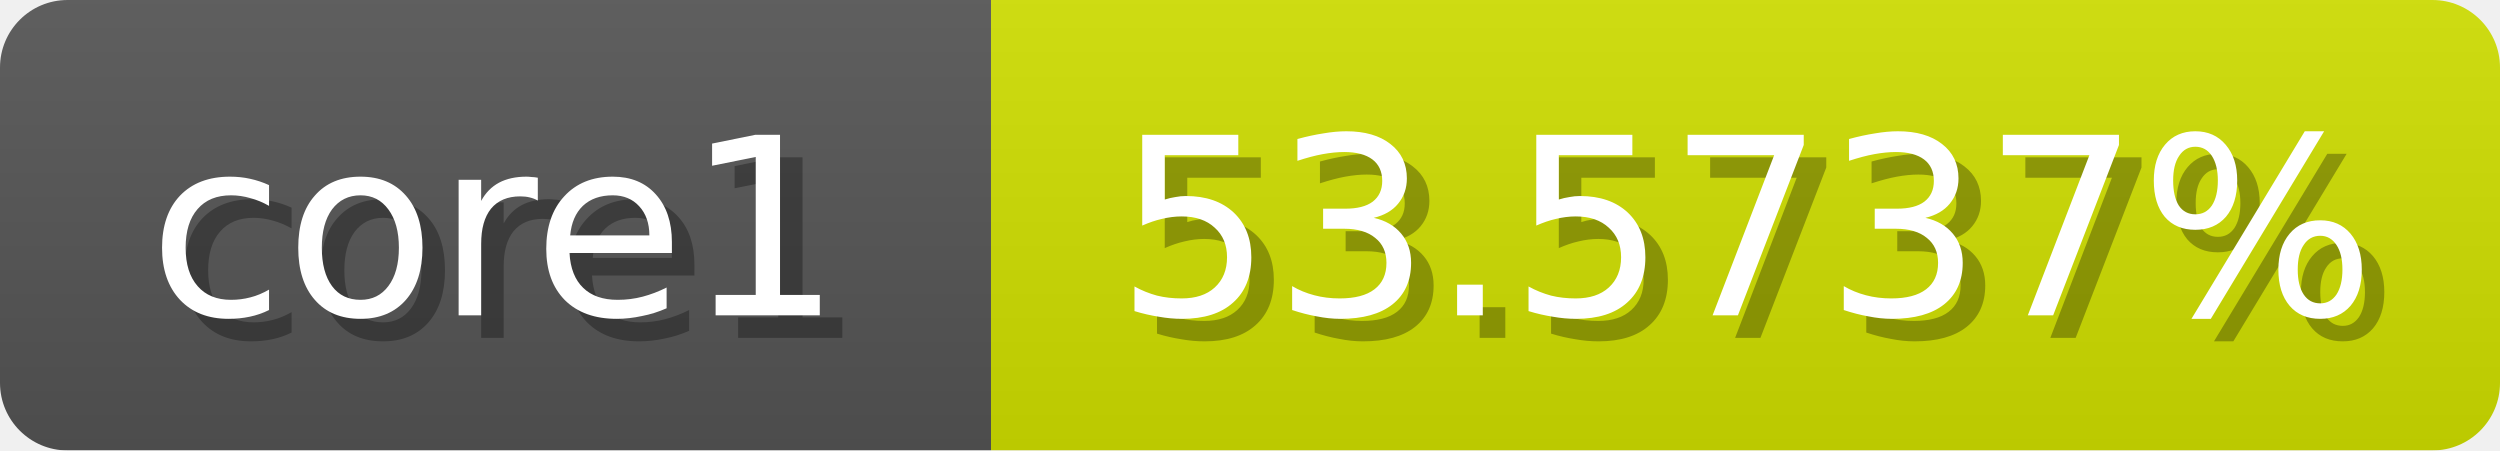
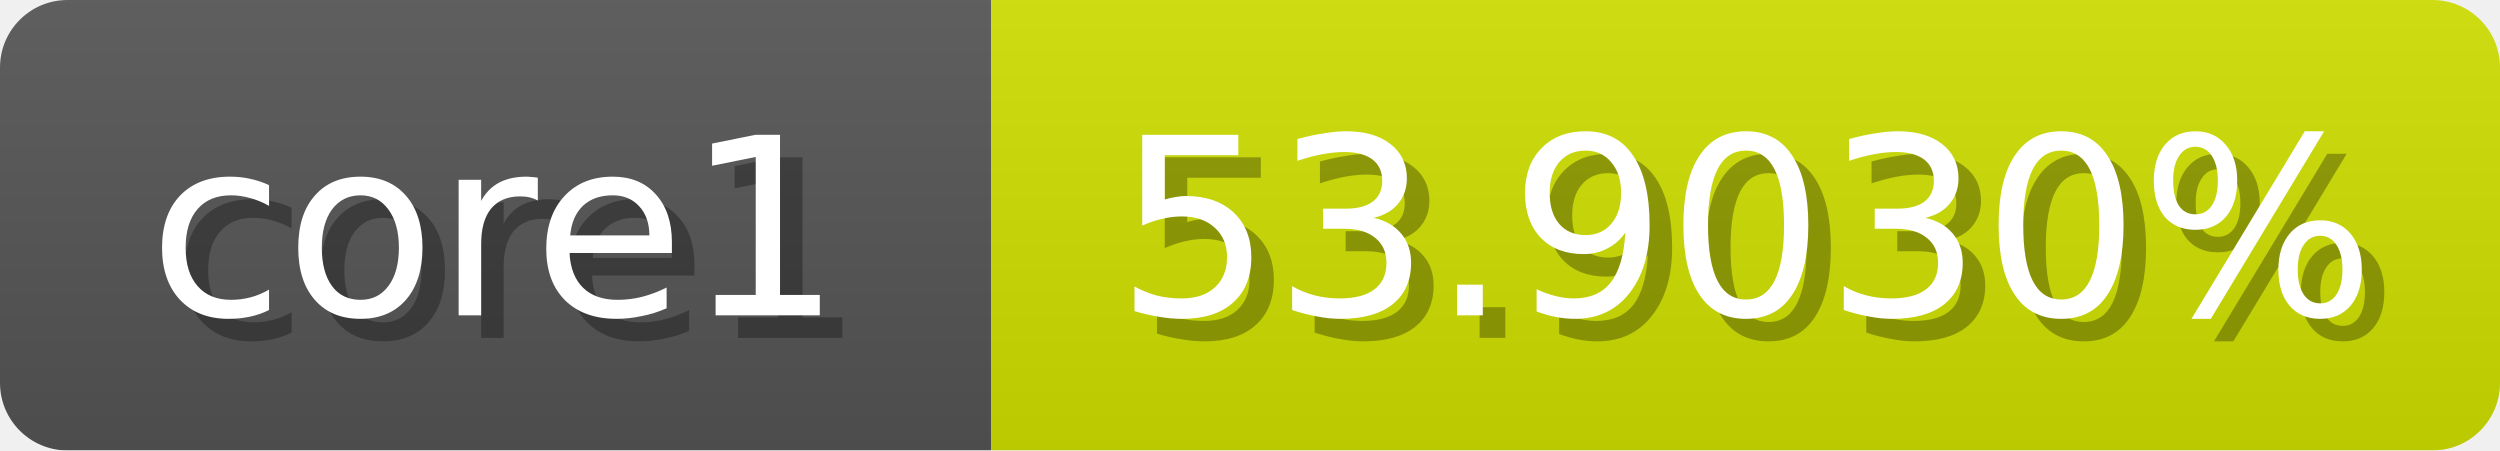
<svg xmlns="http://www.w3.org/2000/svg" width="111" height="20">
  <linearGradient id="b" x2="0" y2="100%">
    <stop offset="0" stop-color="#bbb" stop-opacity=".1" />
    <stop offset="1" stop-opacity=".1" />
  </linearGradient>
  <mask id="anybadge_1">
    <rect width="111" height="20" rx="3" fill="#fff" />
  </mask>
  <g mask="url(#anybadge_1)">
    <path fill="#555" d="M0 0h44v20H0z" />
-     <path fill="#d0e000" d="M44 0h67v20H44z" />
+     <path fill="#cfe000" d="M44 0h67v20H44z" />
    <path fill="url(#b)" d="M0 0h111v20H0z" />
  </g>
  <g fill="#fff" text-anchor="middle" font-family="DejaVu Sans,Verdana,Geneva,sans-serif" font-size="11">
    <text x="23.0" y="15" fill="#010101" fill-opacity=".3">core1</text>
    <text x="22.0" y="14">core1</text>
  </g>
  <g fill="#fff" text-anchor="middle" font-family="DejaVu Sans,Verdana,Geneva,sans-serif" font-size="11">
-     <text x="78.5" y="15" fill="#010101" fill-opacity=".3">53.5737%</text>
-     <text x="77.5" y="14">53.5737%</text>
+     <text x="78.5" y="15" fill="#010101" fill-opacity=".3">53.9030%</text>
+     <text x="77.5" y="14">53.9030%</text>
  </g>
</svg>
